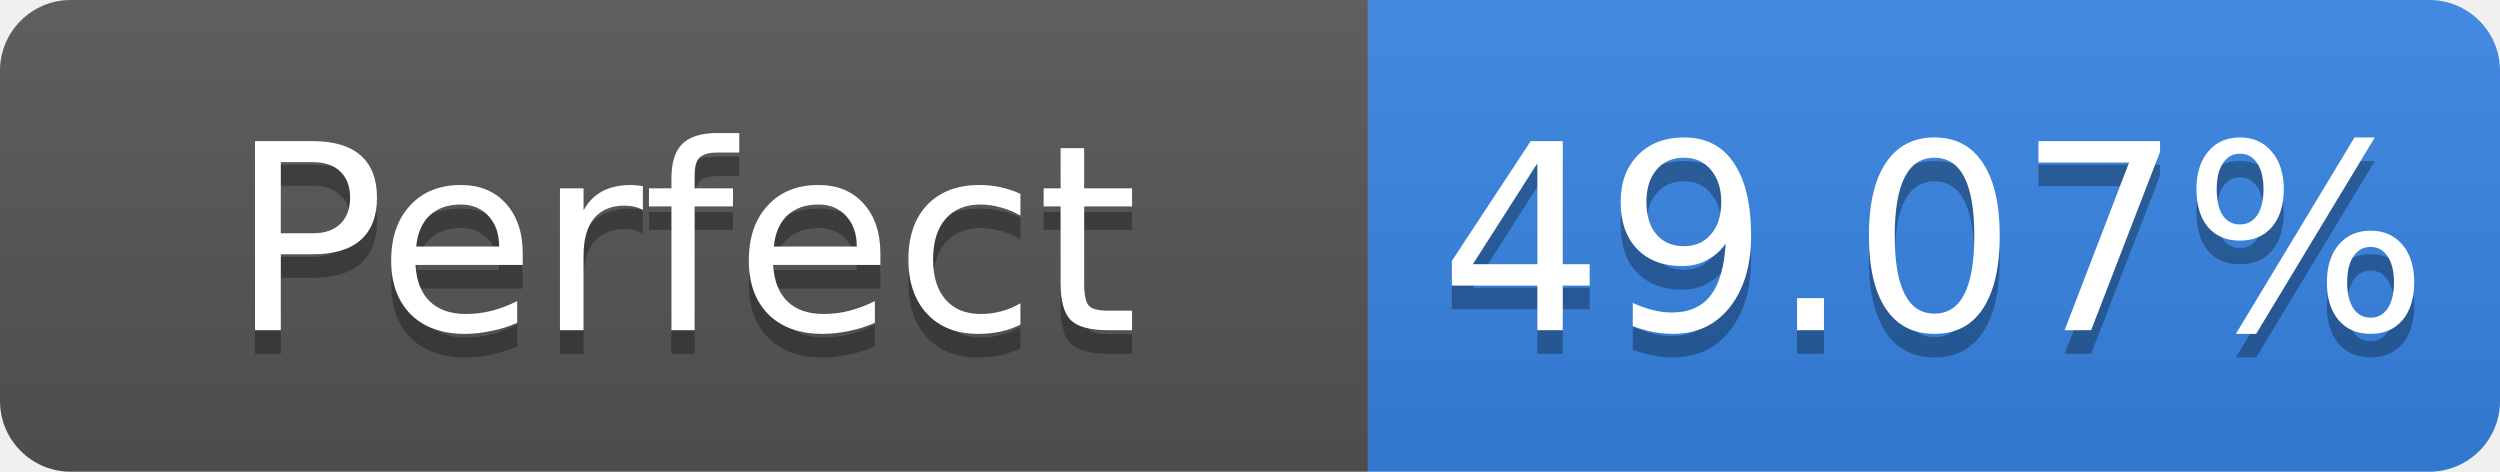
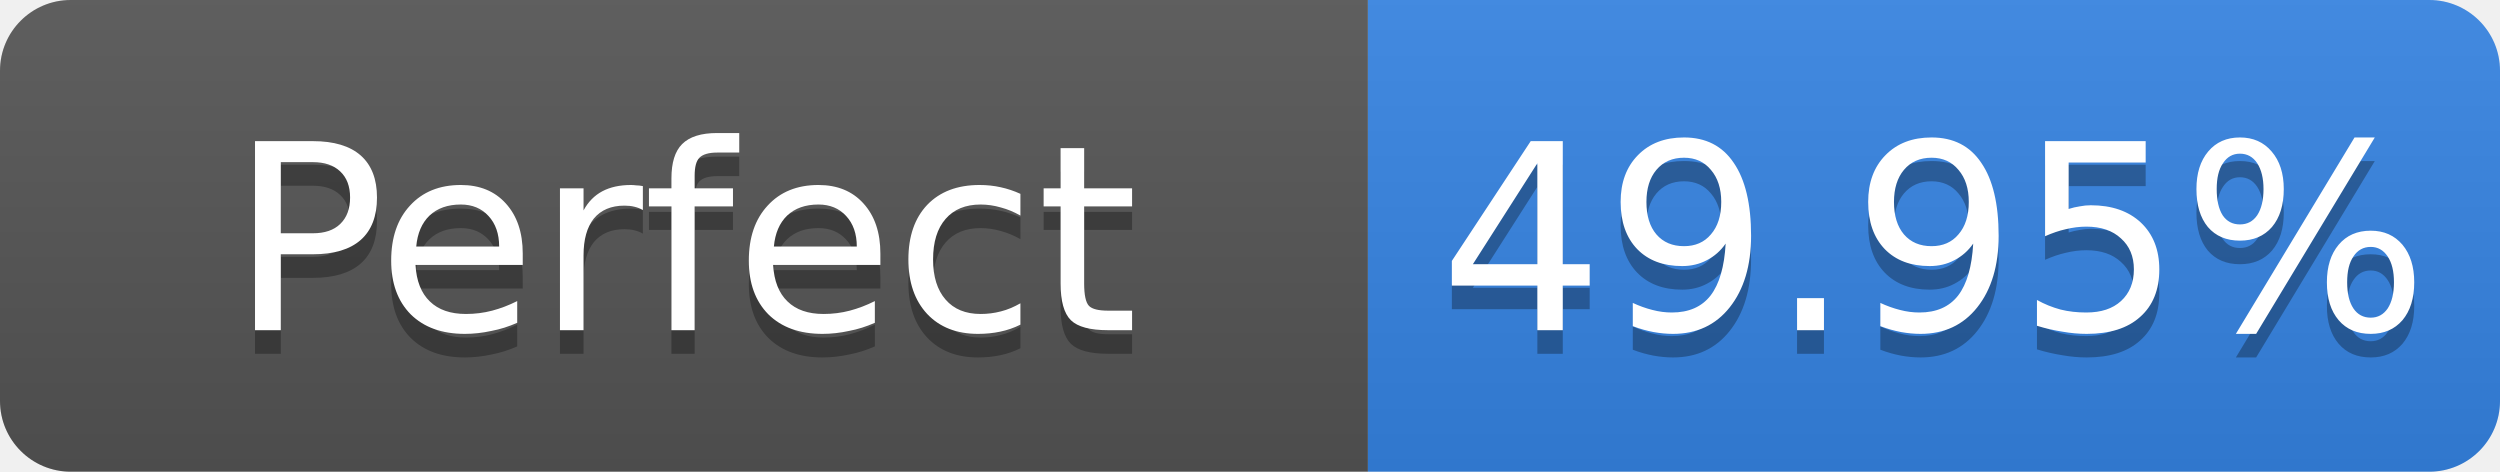
- <svg xmlns="http://www.w3.org/2000/svg" width="106" height="20" role="img" aria-label="Perfect: 49.07%">
+ <svg xmlns="http://www.w3.org/2000/svg" width="106" height="20" role="img" aria-label="Perfect: 49.95%">
  <linearGradient id="s" x2="0" y2="100%">
    <stop offset="0" stop-color="#bbb" stop-opacity=".1" />
    <stop offset="1" stop-opacity=".1" />
  </linearGradient>
  <clipPath id="r">
    <rect width="106" height="20" rx="3" fill="#fff" />
  </clipPath>
  <g clip-path="url(#r)">
    <rect width="58" height="20" fill="#555" />
    <rect x="58" width="48" height="20" fill="#3584e4" />
    <rect width="106" height="20" fill="url(#s)" />
  </g>
  <g fill="#fff" text-anchor="middle" font-family="Verdana,Geneva,DejaVu Sans,sans-serif" font-size="11">
    <text x="29.0" y="15" fill="#010101" fill-opacity=".3">Perfect</text>
    <text x="29.0" y="14">Perfect</text>
-     <text x="82.0" y="15" fill="#010101" fill-opacity=".3">49.07%</text>
-     <text x="82.0" y="14">49.07%</text>
+     <text x="82.0" y="15" fill="#010101" fill-opacity=".3">49.95%</text>
+     <text x="82.0" y="14">49.95%</text>
  </g>
</svg>
